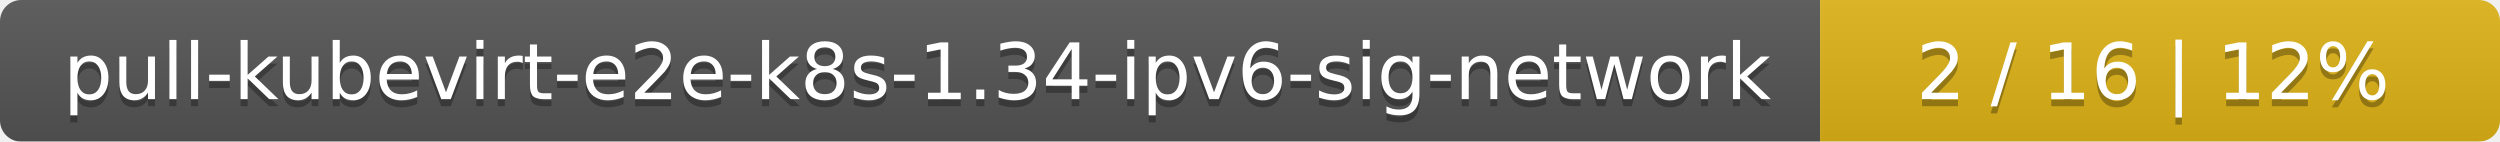
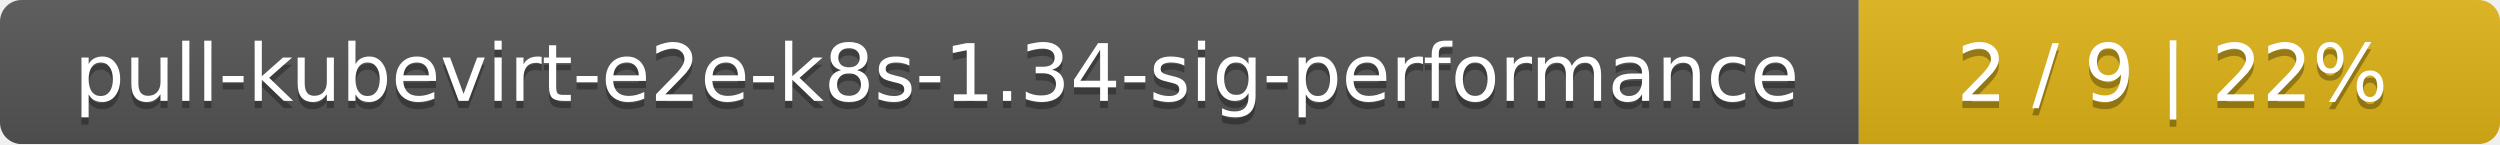
- <svg xmlns="http://www.w3.org/2000/svg" width="353" height="20">
+ <svg xmlns="http://www.w3.org/2000/svg" width="347" height="20">
  <linearGradient id="smooth" x2="0" y2="100%">
    <stop offset="0" stop-color="#bbb" stop-opacity=".1" />
    <stop offset="1" stop-opacity=".1" />
  </linearGradient>
  <mask id="round">
-     <rect width="353" height="20" rx="3" fill="#fff" />
+     <rect width="347" height="20" rx="3" fill="#fff" />
  </mask>
  <g mask="url(#round)">
-     <rect width="257" height="20" fill="#555" />
-     <rect x="257" width="96" height="20" fill="#dfb317" />
-     <rect width="353" height="20" fill="url(#smooth)" />
+     <rect width="258" height="20" fill="#555" />
+     <rect x="258" width="89" height="20" fill="#dfb317" />
+     <rect width="347" height="20" fill="url(#smooth)" />
  </g>
  <g fill="#fff" text-anchor="middle" font-family="DejaVu Sans,Verdana,Geneva,sans-serif" font-size="11">
-     <text x="129.5" y="15" fill="#010101" fill-opacity=".3">pull-kubevirt-e2e-k8s-1.34-ipv6-sig-network</text>
-     <text x="129.5" y="14">pull-kubevirt-e2e-k8s-1.34-ipv6-sig-network</text>
-     <text x="304" y="15" fill="#010101" fill-opacity=".3">2 / 16    |    12%</text>
-     <text x="304" y="14">2 / 16    |    12%</text>
+     <text x="130" y="15" fill="#010101" fill-opacity=".3">pull-kubevirt-e2e-k8s-1.34-sig-performance</text>
+     <text x="130" y="14">pull-kubevirt-e2e-k8s-1.34-sig-performance</text>
+     <text x="301.5" y="15" fill="#010101" fill-opacity=".3">2 / 9    |    22%</text>
+     <text x="301.5" y="14">2 / 9    |    22%</text>
  </g>
</svg>
